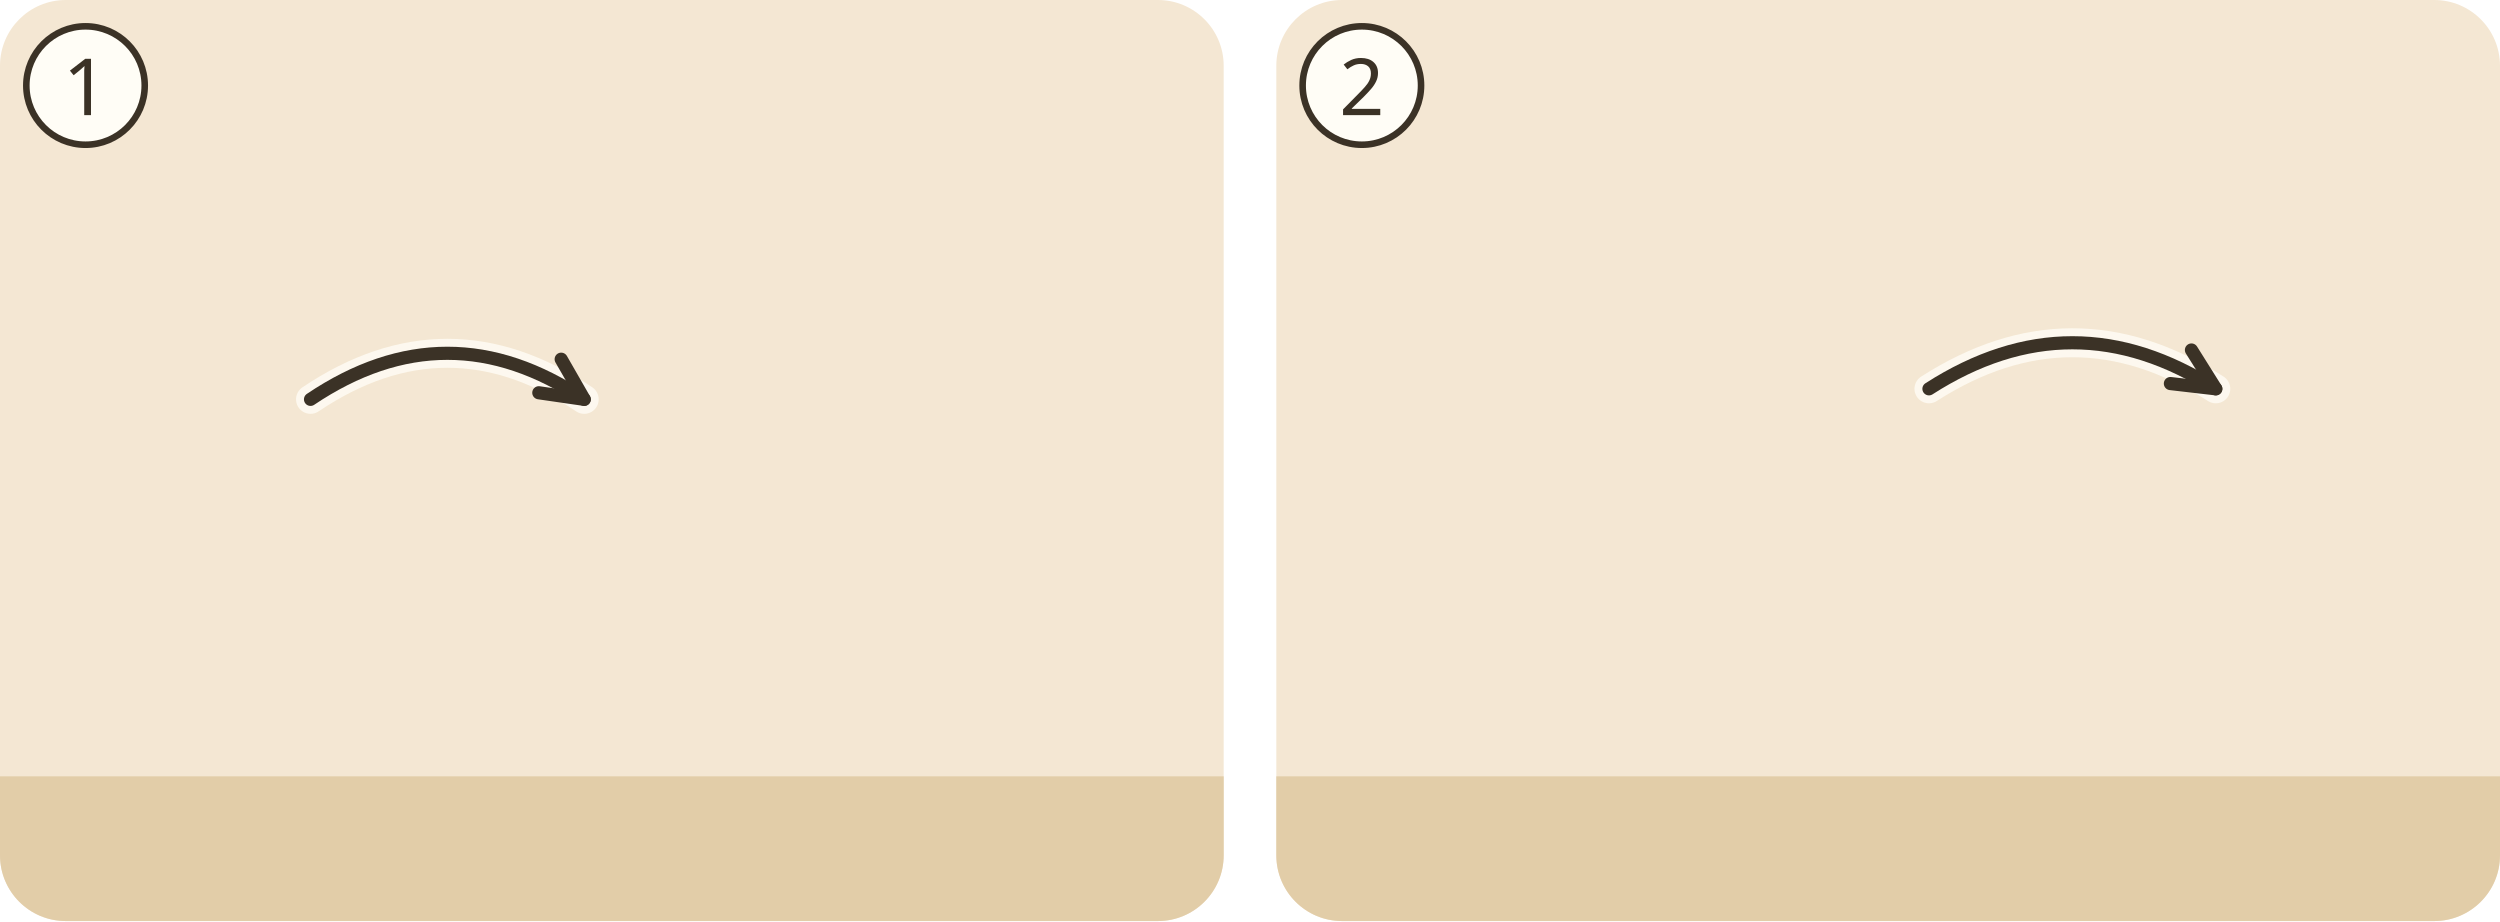
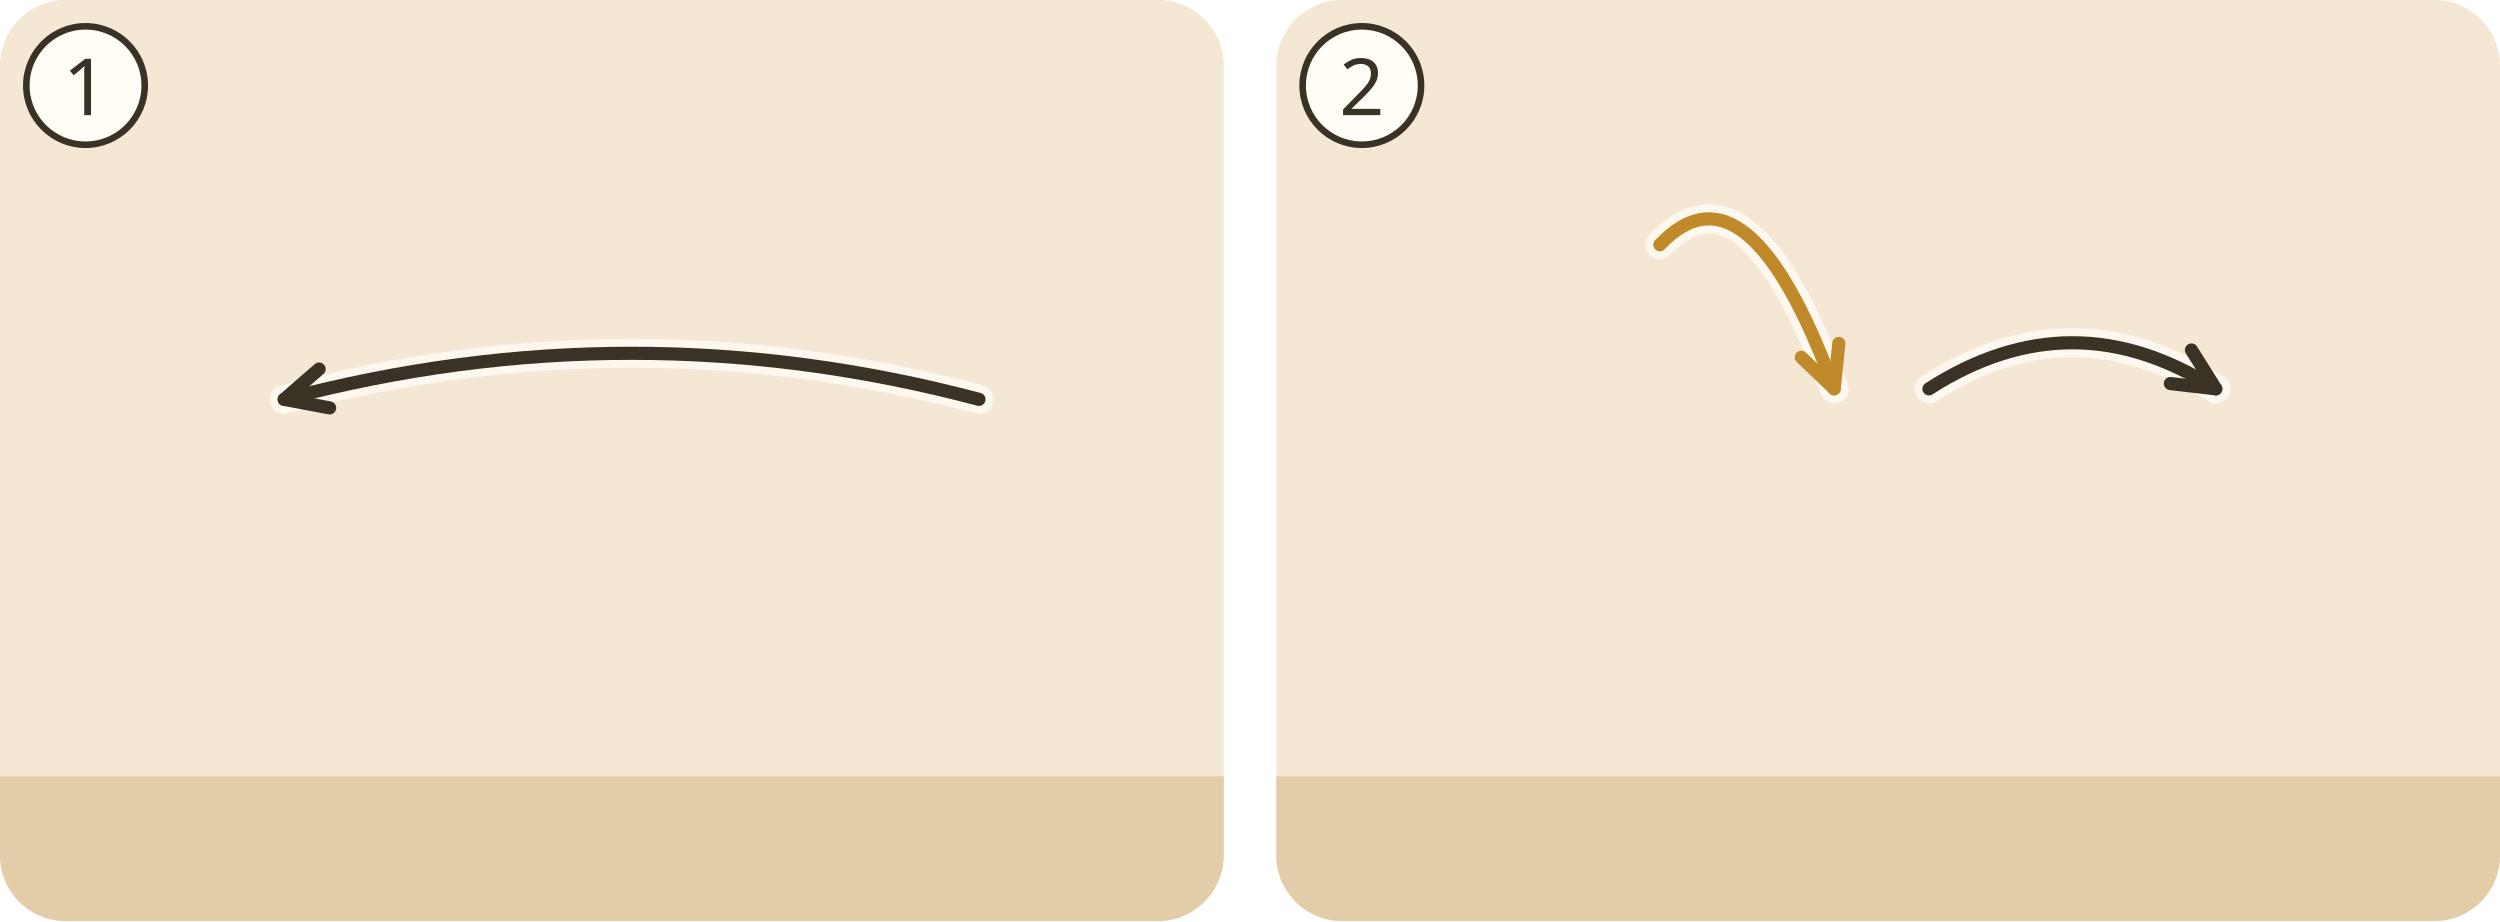
<svg xmlns="http://www.w3.org/2000/svg" viewBox="0 0 380 140">
  <g transform="translate(0 0)">
    <clipPath id="ill-cp-1-0-0">
      <rect width="186" height="140" rx="10" />
    </clipPath>
    <g clip-path="url(#ill-cp-1-0-0)">
      <rect width="186" height="140" fill="#F4E7D3" />
      <rect y="118" width="186" height="22" fill="#E2CDA8" />
-       <use href="#ill-p-heuchler" x="26.4" y="60" width="27.2" height="58" />
-       <use href="#ill-posaune" x="39.2" y="86.1" width="26" height="11" />
-       <use href="#ill-p-armer" x="82.4" y="60" width="27.2" height="58" />
-       <use href="#ill-p-gast2" x="126.5" y="64" width="23.1" height="53.4" />
-       <use href="#ill-p-gast" x="159.7" y="64" width="23.1" height="53.4" />
-       <use href="#ill-p-menge" x="140.4" y="60" width="27.2" height="58" />
-       <use href="#ill-z-sehen" x="144.0" y="49.7" width="20" height="12" />
-       <path d="M47.2 60.7Q68.0 46.7 88.8 60.7" fill="none" stroke="#FFFDF6" stroke-width="4.4" stroke-linecap="round" opacity=".8" />
-       <path d="M47.2 60.7Q68.0 46.7 88.8 60.7" fill="none" stroke="#3B3226" stroke-width="2" stroke-linecap="round" />
-       <path d="M81.9 59.7L88.8 60.7L85.3 54.6" fill="none" stroke="#3B3226" stroke-width="2" stroke-linecap="round" stroke-linejoin="round" />
+       <use href="#ill-p-heuchler" x="22.4" y="60" width="27.2" height="58" />
+       <use href="#ill-posaune" x="35.2" y="86.1" width="26" height="26" />
+       <use href="#ill-p-armer" x="86.4" y="60" width="27.2" height="58" />
+       <use href="#ill-muenzen" x="103.2" y="86.1" width="18" height="10" />
+       <use href="#ill-p-gast2" x="128.5" y="64" width="23.1" height="53.4" />
+       <use href="#ill-p-gast" x="161.7" y="64" width="23.1" height="53.4" />
+       <use href="#ill-p-menge" x="142.4" y="60" width="27.2" height="58" />
+       <use href="#ill-z-sehen" x="146.0" y="49.7" width="20" height="12" />
+       <path d="M148.8 60.7Q96.0 46.7 43.2 60.7" fill="none" stroke="#FFFDF6" stroke-width="4.4" stroke-linecap="round" opacity=".8" />
+       <path d="M148.8 60.7Q96.0 46.7 43.2 60.7" fill="none" stroke="#3B3226" stroke-width="2" stroke-linecap="round" />
+       <path d="M48.5 56.1L43.2 60.7L50.1 62.0" fill="none" stroke="#3B3226" stroke-width="2" stroke-linecap="round" stroke-linejoin="round" />
    </g>
    <circle cx="13" cy="13" r="9" fill="#FFFDF6" stroke="#3B3226" />
    <text x="13" y="17.5" text-anchor="middle" font-family="sans-serif" font-size="12" fill="#3B3226">1</text>
  </g>
  <g transform="translate(194 0)">
    <clipPath id="ill-cp-2-194-0">
      <rect width="186" height="140" rx="10" />
    </clipPath>
    <g clip-path="url(#ill-cp-2-194-0)">
      <rect width="186" height="140" fill="#F4E7D3" />
      <rect y="118" width="186" height="22" fill="#E2CDA8" />
      <use href="#ill-gott" x="26" y="3" width="40" height="40" />
      <use href="#ill-p-juenger" x="77.9" y="58" width="28.1" height="60" />
-       <use href="#ill-muenzen" x="95.7" y="85.0" width="18" height="10" />
      <use href="#ill-p-armer" x="135.9" y="58" width="28.1" height="60" />
-       <use href="#ill-z-sehen" x="68" y="31" width="20" height="12" />
-       <use href="#ill-z-schatz" x="80.0" y="39.1" width="24" height="21" />
+       <use href="#ill-muenzen" x="153.7" y="85.0" width="18" height="10" />
+       <use href="#ill-z-schatz" x="68" y="22" width="24" height="21" />
      <path d="M99.2 59.1Q121.0 45.1 142.8 59.1" fill="none" stroke="#FFFDF6" stroke-width="4.4" stroke-linecap="round" opacity=".8" />
      <path d="M99.2 59.1Q121.0 45.1 142.8 59.1" fill="none" stroke="#3B3226" stroke-width="2" stroke-linecap="round" />
      <path d="M135.9 58.3L142.8 59.1L139.1 53.2" fill="none" stroke="#3B3226" stroke-width="2" stroke-linecap="round" stroke-linejoin="round" />
+       <path d="M58.3 37.2Q71.6 23.2 84.8 59.1" fill="none" stroke="#FFFDF6" stroke-width="4.4" stroke-linecap="round" opacity=".8" />
+       <path d="M58.3 37.2Q71.6 23.2 84.8 59.1" fill="none" stroke="#C08A2A" stroke-width="2" stroke-linecap="round" />
+       <path d="M79.8 54.3L84.8 59.1L85.5 52.2" fill="none" stroke="#C08A2A" stroke-width="2" stroke-linecap="round" stroke-linejoin="round" />
+       <use href="#ill-z-sehen" x="34" y="46" width="20.0" height="12.0" />
    </g>
    <circle cx="13" cy="13" r="9" fill="#FFFDF6" stroke="#3B3226" />
    <text x="13" y="17.5" text-anchor="middle" font-family="sans-serif" font-size="12" fill="#3B3226">2</text>
  </g>
</svg>
